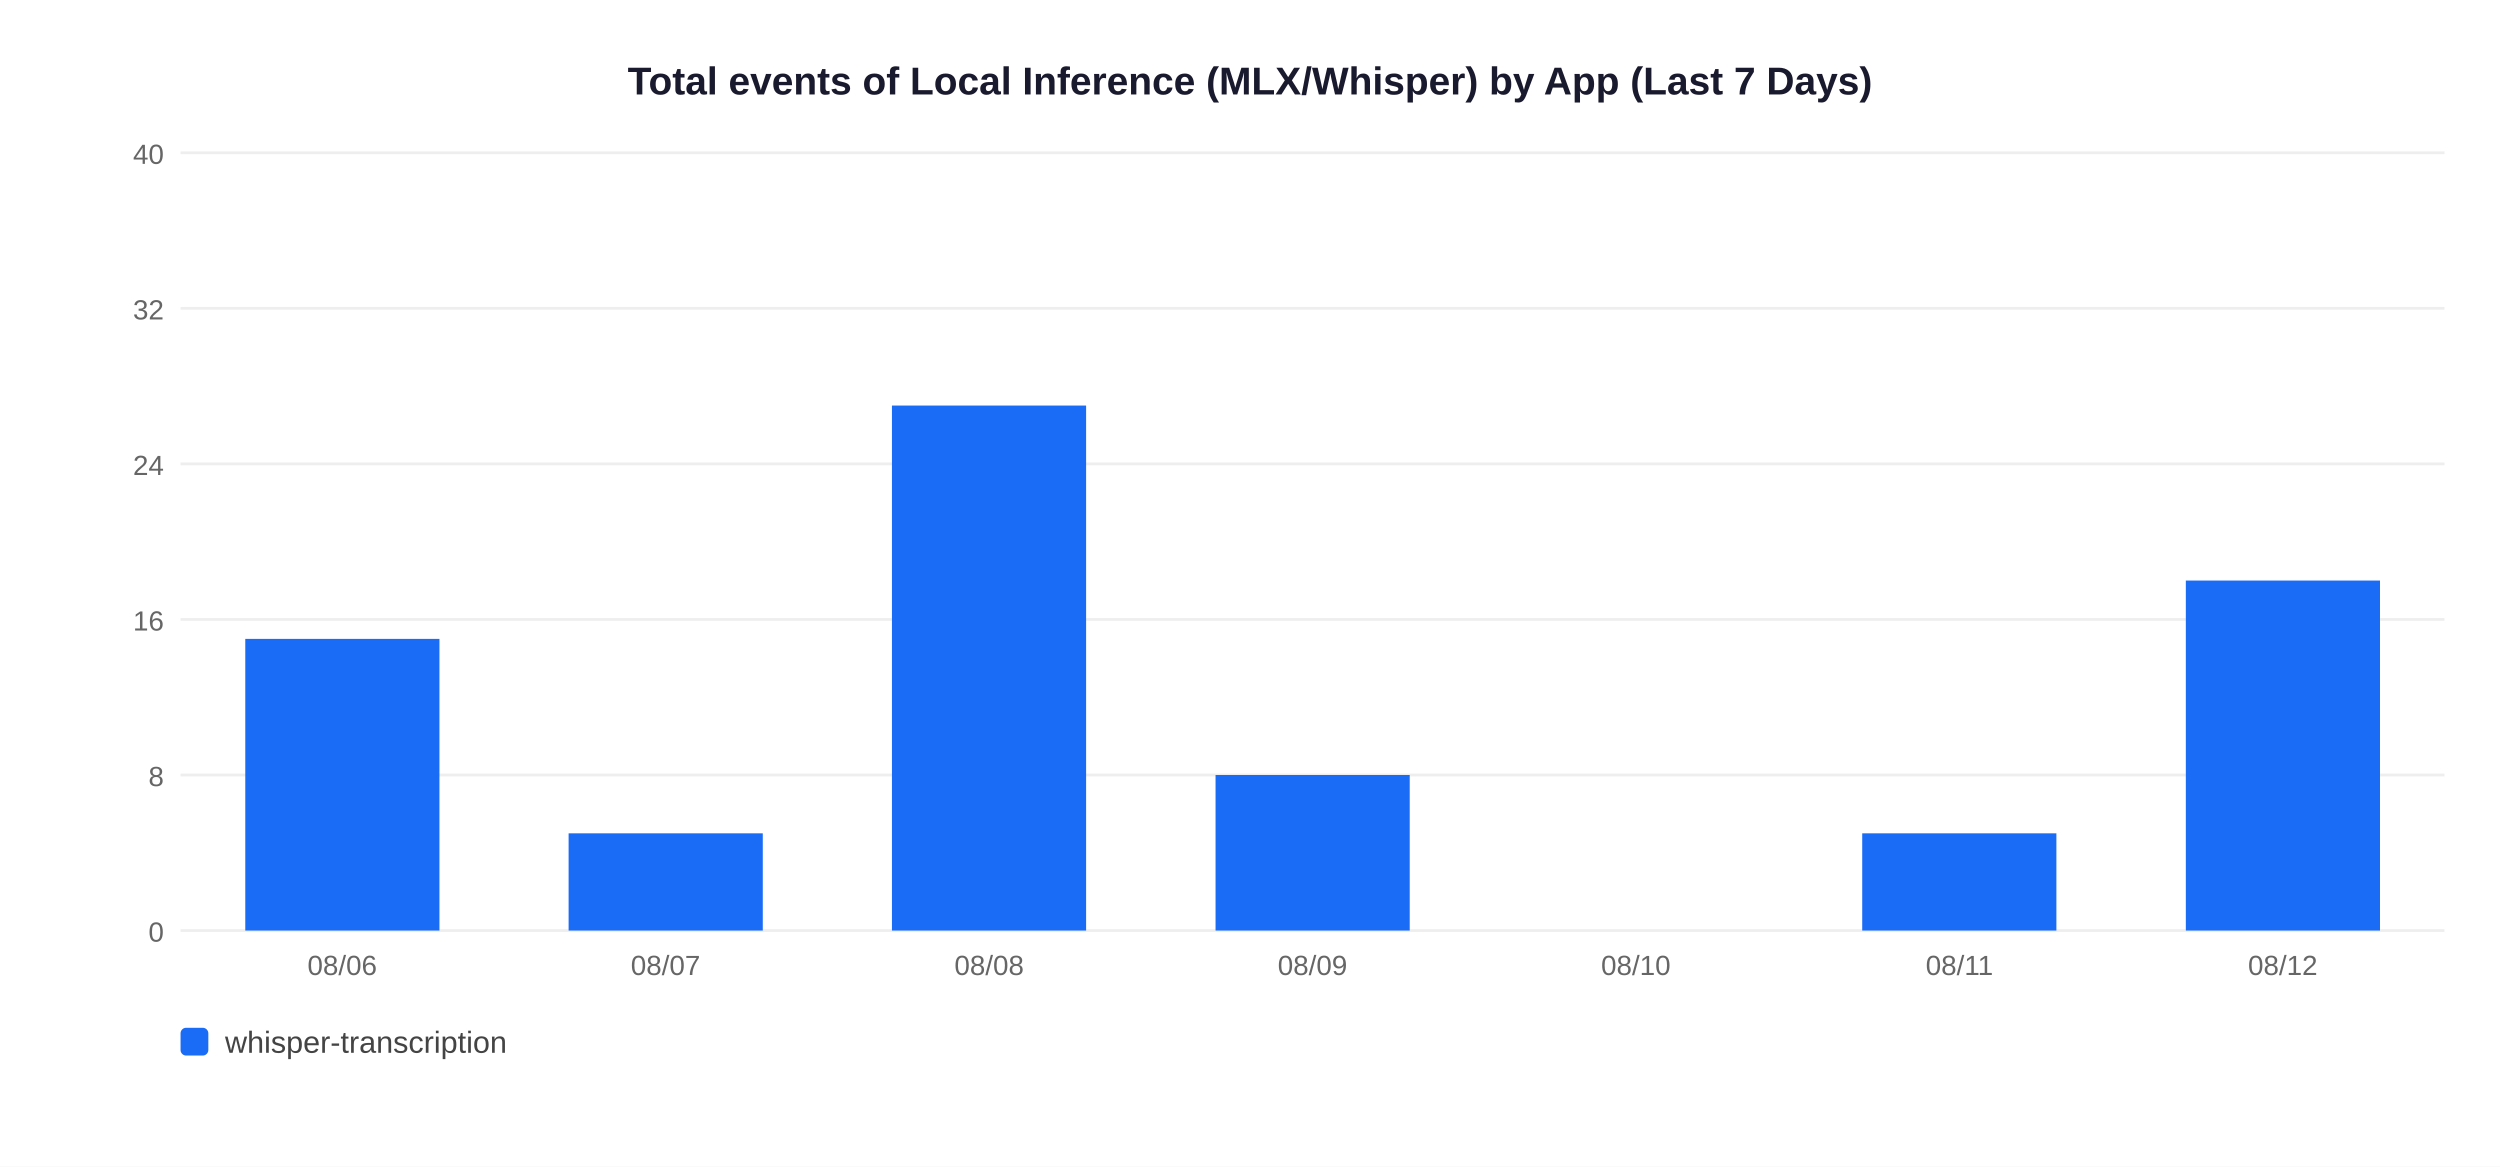
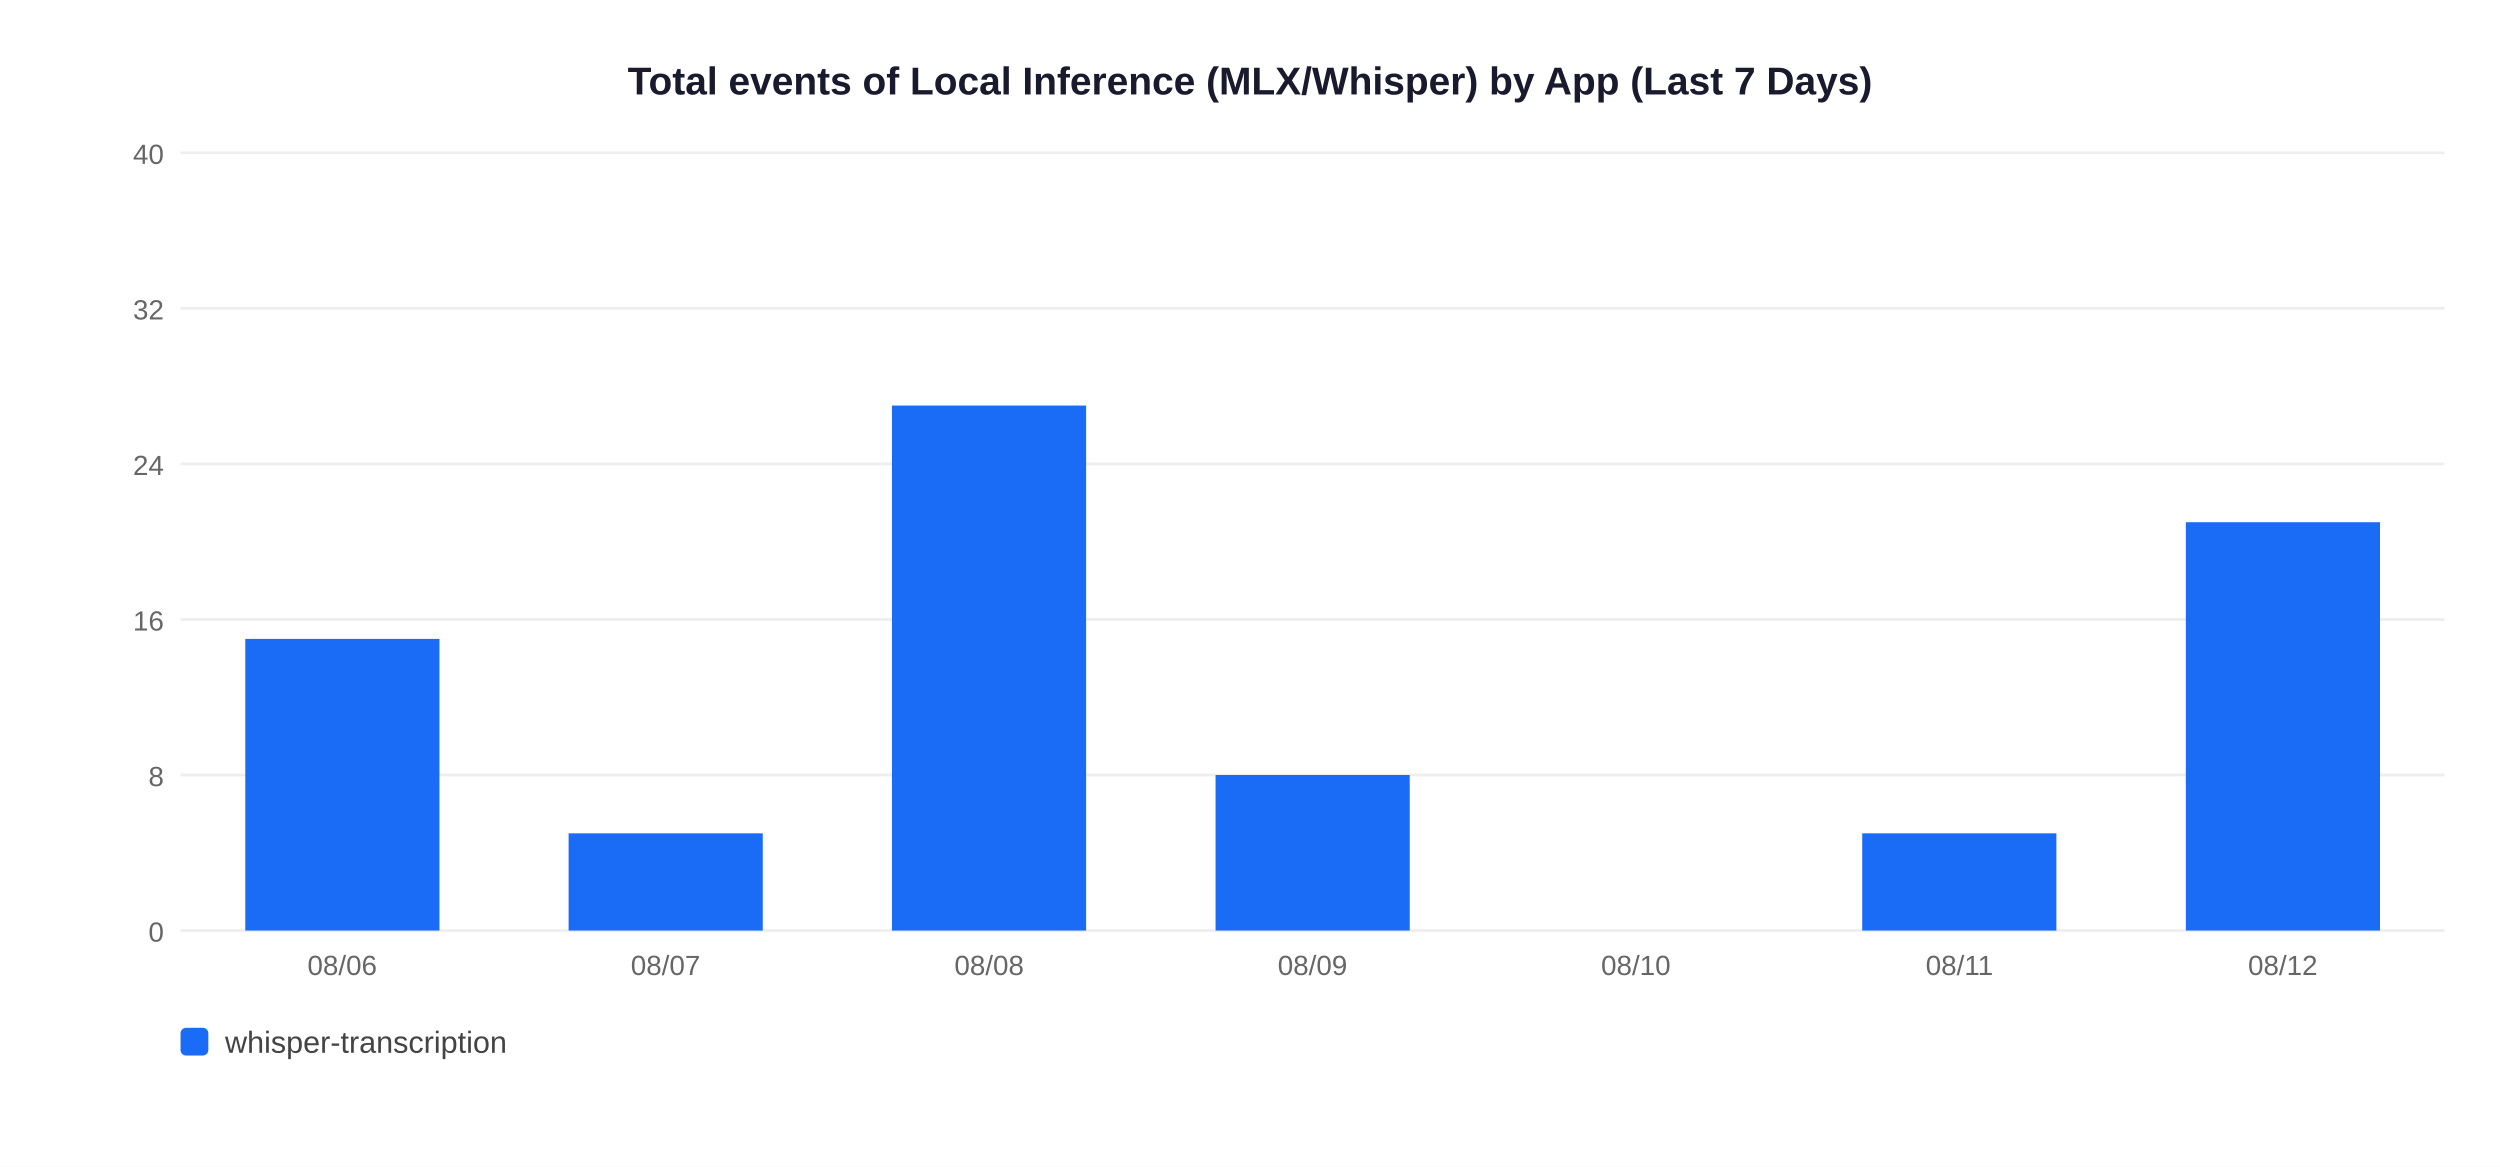
<svg xmlns="http://www.w3.org/2000/svg" width="900" height="420">
  <rect width="900" height="420" fill="white" />
  <text x="450" y="34" text-anchor="middle" font-size="14" font-weight="bold" font-family="Arial,sans-serif" fill="#1a1a2e">Total events of Local Inference (MLX/Whisper) by App (Last 7 Days)</text>
  <line x1="65" y1="335" x2="880" y2="335" stroke="#EEEEEE" stroke-width="1" />
  <text x="59" y="339" text-anchor="end" font-size="10" font-family="Arial,sans-serif" fill="#666">0</text>
  <line x1="65" y1="279" x2="880" y2="279" stroke="#EEEEEE" stroke-width="1" />
  <text x="59" y="283" text-anchor="end" font-size="10" font-family="Arial,sans-serif" fill="#666">8</text>
  <line x1="65" y1="223" x2="880" y2="223" stroke="#EEEEEE" stroke-width="1" />
  <text x="59" y="227" text-anchor="end" font-size="10" font-family="Arial,sans-serif" fill="#666">16</text>
  <line x1="65" y1="167" x2="880" y2="167" stroke="#EEEEEE" stroke-width="1" />
  <text x="59" y="171" text-anchor="end" font-size="10" font-family="Arial,sans-serif" fill="#666">24</text>
  <line x1="65" y1="111" x2="880" y2="111" stroke="#EEEEEE" stroke-width="1" />
  <text x="59" y="115" text-anchor="end" font-size="10" font-family="Arial,sans-serif" fill="#666">32</text>
  <line x1="65" y1="55" x2="880" y2="55" stroke="#EEEEEE" stroke-width="1" />
  <text x="59" y="59" text-anchor="end" font-size="10" font-family="Arial,sans-serif" fill="#666">40</text>
  <rect x="88.3" y="230.0" width="69.9" height="105.0" fill="#1A6CF7" />
  <text x="123.2" y="351" text-anchor="middle" font-size="10" font-family="Arial,sans-serif" fill="#666">08/06</text>
  <rect x="204.7" y="300.0" width="69.9" height="35.0" fill="#1A6CF7" />
  <text x="239.6" y="351" text-anchor="middle" font-size="10" font-family="Arial,sans-serif" fill="#666">08/07</text>
  <rect x="321.1" y="146.0" width="69.9" height="189.0" fill="#1A6CF7" />
  <text x="356.1" y="351" text-anchor="middle" font-size="10" font-family="Arial,sans-serif" fill="#666">08/08</text>
  <rect x="437.6" y="279.0" width="69.9" height="56.0" fill="#1A6CF7" />
  <text x="472.5" y="351" text-anchor="middle" font-size="10" font-family="Arial,sans-serif" fill="#666">08/09</text>
  <text x="588.9" y="351" text-anchor="middle" font-size="10" font-family="Arial,sans-serif" fill="#666">08/10</text>
  <rect x="670.4" y="300.0" width="69.9" height="35.0" fill="#1A6CF7" />
  <text x="705.4" y="351" text-anchor="middle" font-size="10" font-family="Arial,sans-serif" fill="#666">08/11</text>
-   <rect x="786.9" y="209.0" width="69.9" height="126.0" fill="#1A6CF7" />
+   <rect x="786.9" y="188.0" width="69.9" height="147.0" fill="#1A6CF7" />
  <text x="821.8" y="351" text-anchor="middle" font-size="10" font-family="Arial,sans-serif" fill="#666">08/12</text>
  <rect x="65" y="370" width="10" height="10" rx="2" fill="#1A6CF7" />
  <text x="81" y="379" font-size="11" font-family="Arial,sans-serif" fill="#444">whisper-transcription</text>
</svg>
